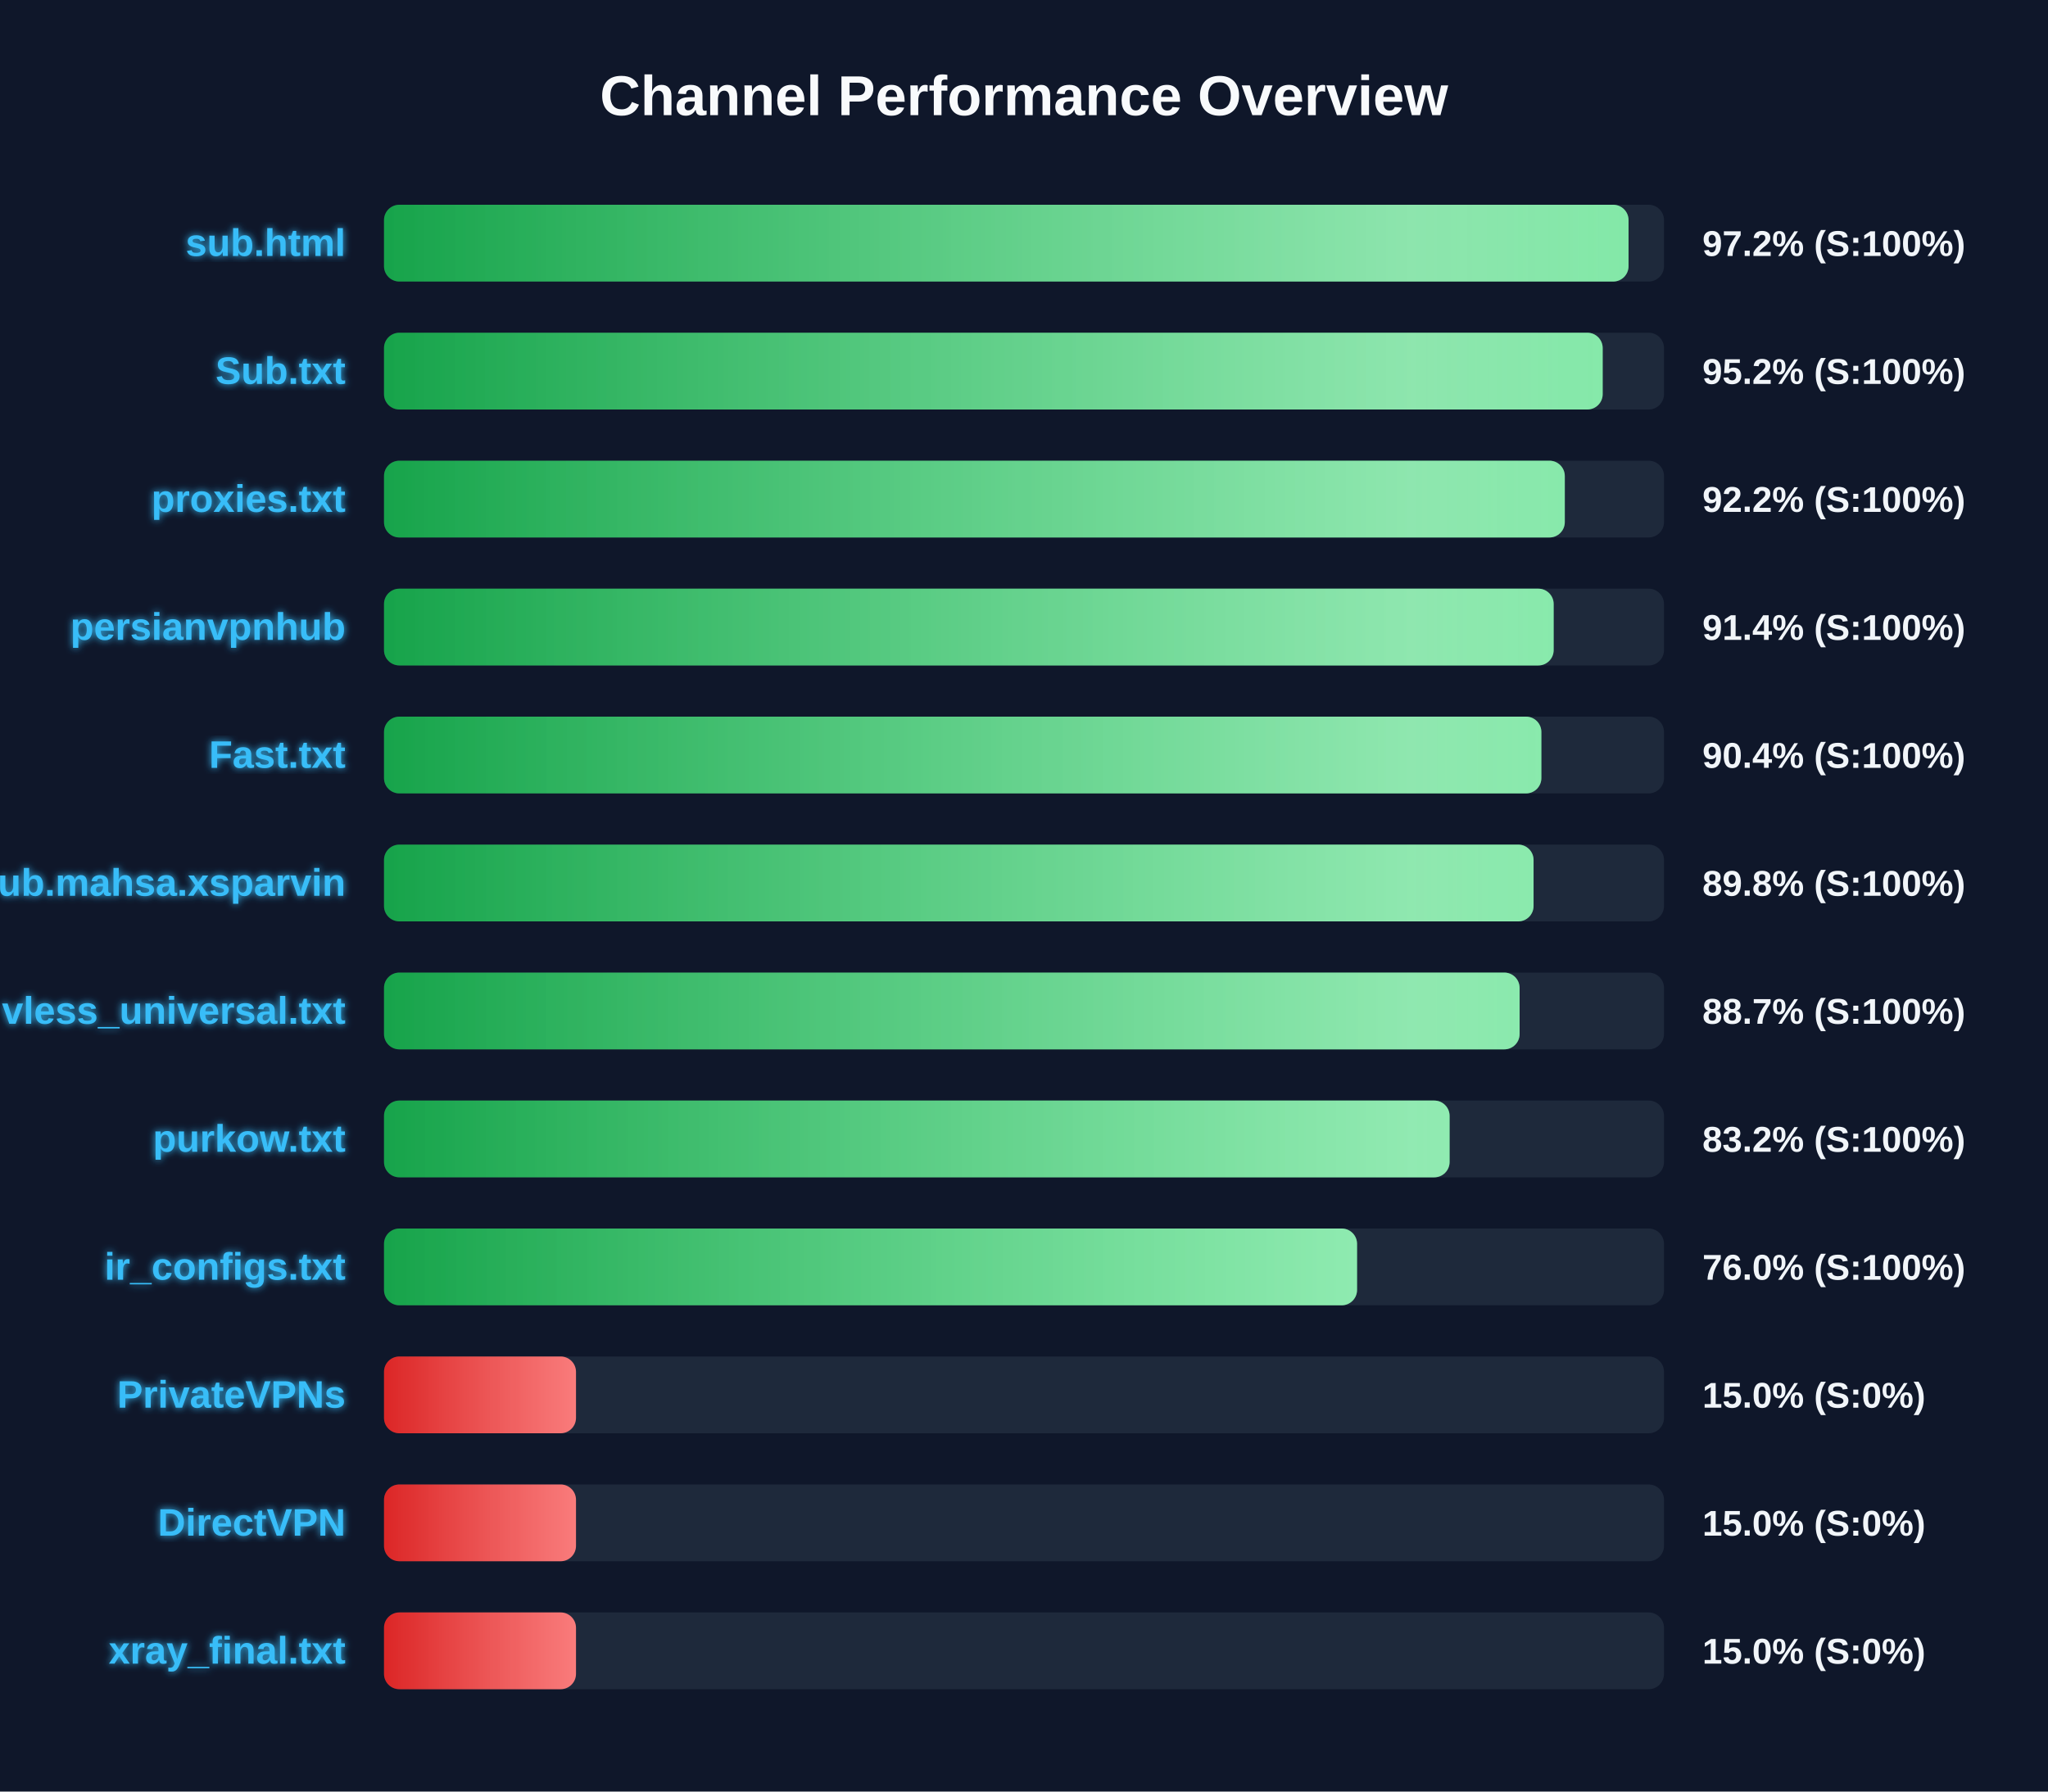
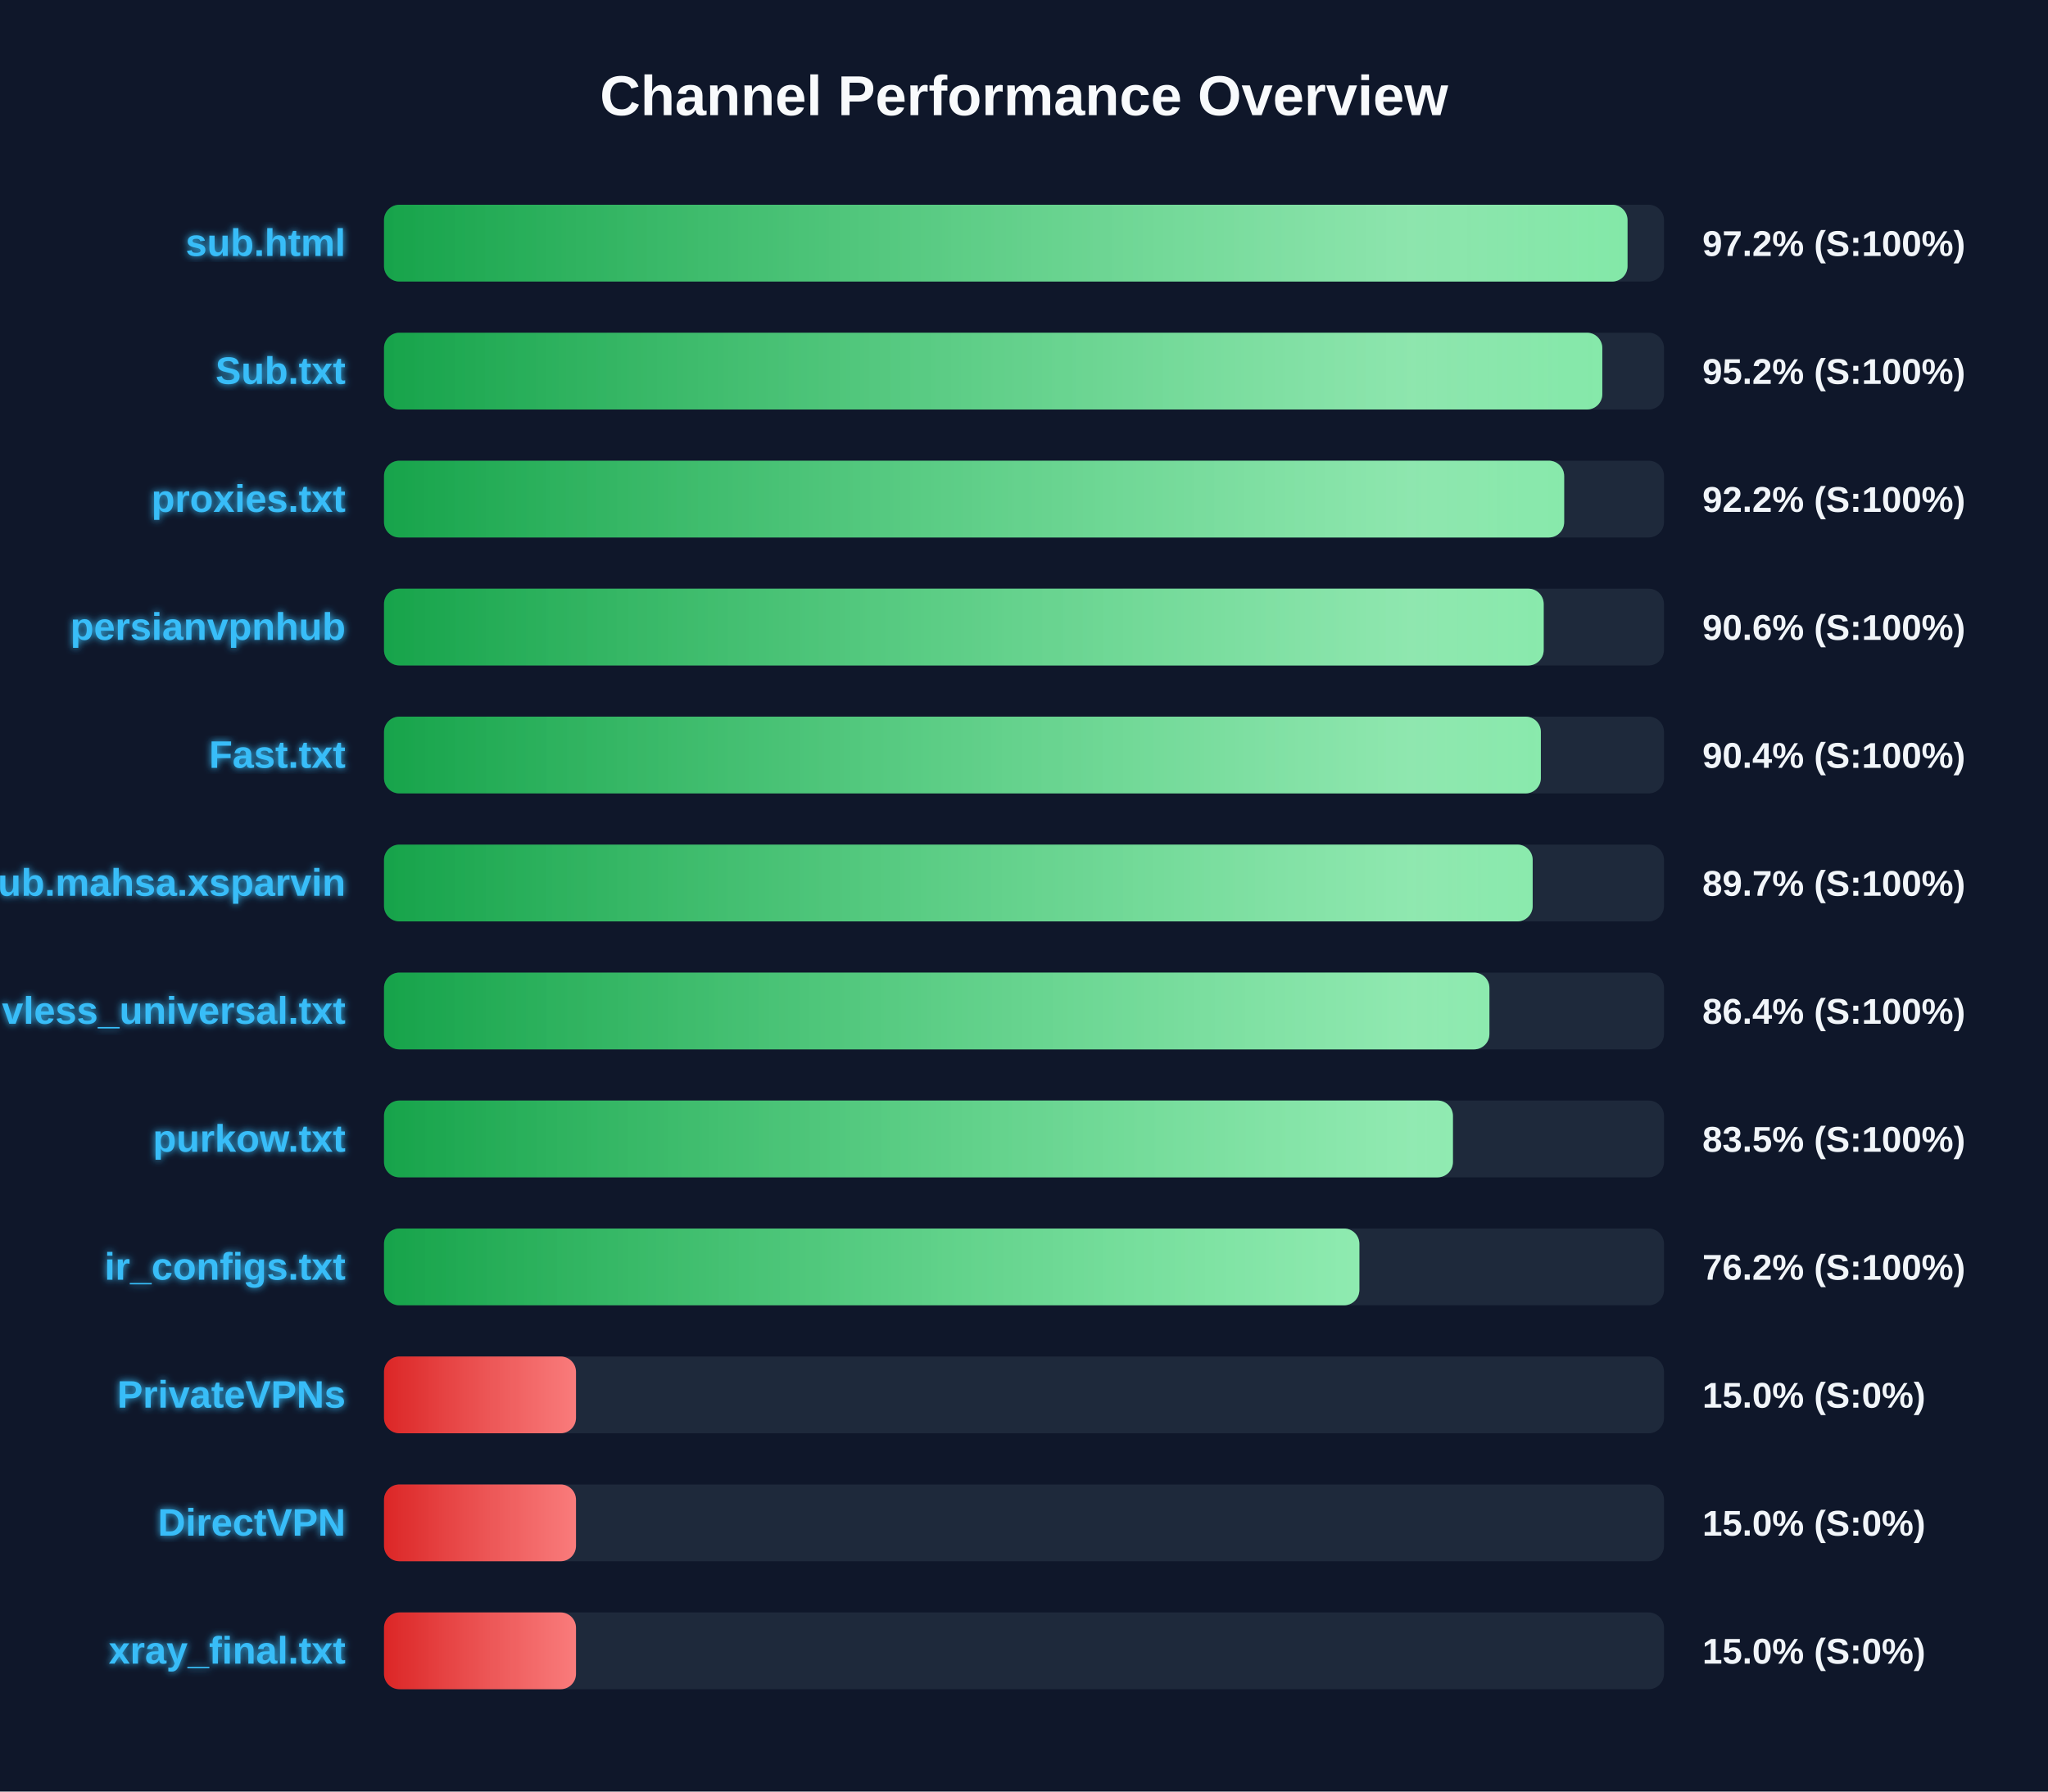
<svg xmlns="http://www.w3.org/2000/svg" width="800" height="700" version="1.1">
  <defs>
    <linearGradient id="grad-green" x1="0%" y1="0%" x2="100%" y2="0%">
      <stop offset="0%" stop-color="#16a34a" />
      <stop offset="100%" stop-color="#4ade80" />
    </linearGradient>
    <linearGradient id="grad-yellow" x1="0%" y1="0%" x2="100%" y2="0%">
      <stop offset="0%" stop-color="#ca8a04" />
      <stop offset="100%" stop-color="#fde047" />
    </linearGradient>
    <linearGradient id="grad-red" x1="0%" y1="0%" x2="100%" y2="0%">
      <stop offset="0%" stop-color="#dc2626" />
      <stop offset="100%" stop-color="#f87171" />
    </linearGradient>
    <linearGradient id="shimmer" x1="0%" y1="0%" x2="100%" y2="0%">
      <stop offset="0%" stop-color="rgba(255,255,255,0)" />
      <stop offset="50%" stop-color="rgba(255,255,255,0.4)" />
      <stop offset="100%" stop-color="rgba(255,255,255,0)" />
    </linearGradient>
    <filter id="glow" x="-20%" y="-20%" width="140%" height="140%">
      <feGaussianBlur stdDeviation="1.5" result="blur" />
      <feComposite in="SourceGraphic" in2="blur" operator="over" />
    </filter>
  </defs>
  <style>
        .bg-rect { fill: #0f172a; }
        .title { font: bold 22px 'Segoe UI', Arial, sans-serif; fill: #f8fafc; }
        .row { font: bold 15px 'Segoe UI', Arial, sans-serif; fill: #38bdf8; filter: url(#glow); }
        .score { font: bold 14px 'Segoe UI', Arial, sans-serif; fill: #f1f5f9; }
        @keyframes shimmer-anim {
            0% { transform: translateX(-100%); }
            100% { transform: translateX(200%); }
        }
        .shimmer-rect {
            animation: shimmer-anim 2.5s infinite linear;
        }
    </style>
  <rect width="100%" height="100%" class="bg-rect" />
  <text x="400" y="45" text-anchor="middle" class="title">Channel Performance Overview</text>
  <rect x="150" y="80" width="500" height="30" fill="#1e293b" rx="6" />
  <clipPath id="clip-0">
-     <rect x="150" y="80" width="486.15" height="30" rx="6" />
+     <rect x="150" y="80" width="485.75" height="30" rx="6" />
  </clipPath>
-   <rect x="150" y="80" width="486.15" height="30" fill="url(#grad-green)" rx="6" />
+   <rect x="150" y="80" width="485.75" height="30" fill="url(#grad-green)" rx="6" />
  <g clip-path="url(#clip-0)">
    <rect x="150" y="80" width="100%" height="30" fill="url(#shimmer)" class="shimmer-rect" />
  </g>
  <text x="135" y="100" text-anchor="end" class="row">sub.html</text>
  <text x="665" y="100" text-anchor="start" class="score">97.2% (S:100%)</text>
  <rect x="150" y="130" width="500" height="30" fill="#1e293b" rx="6" />
  <clipPath id="clip-1">
-     <rect x="150" y="130" width="476.05" height="30" rx="6" />
+     <rect x="150" y="130" width="475.9" height="30" rx="6" />
  </clipPath>
-   <rect x="150" y="130" width="476.05" height="30" fill="url(#grad-green)" rx="6" />
+   <rect x="150" y="130" width="475.9" height="30" fill="url(#grad-green)" rx="6" />
  <g clip-path="url(#clip-1)">
    <rect x="150" y="130" width="100%" height="30" fill="url(#shimmer)" class="shimmer-rect" />
  </g>
  <text x="135" y="150" text-anchor="end" class="row">Sub.txt</text>
  <text x="665" y="150" text-anchor="start" class="score">95.2% (S:100%)</text>
  <rect x="150" y="180" width="500" height="30" fill="#1e293b" rx="6" />
  <clipPath id="clip-2">
-     <rect x="150" y="180" width="461.25" height="30" rx="6" />
+     <rect x="150" y="180" width="461.0" height="30" rx="6" />
  </clipPath>
-   <rect x="150" y="180" width="461.25" height="30" fill="url(#grad-green)" rx="6" />
+   <rect x="150" y="180" width="461.0" height="30" fill="url(#grad-green)" rx="6" />
  <g clip-path="url(#clip-2)">
    <rect x="150" y="180" width="100%" height="30" fill="url(#shimmer)" class="shimmer-rect" />
  </g>
  <text x="135" y="200" text-anchor="end" class="row">proxies.txt</text>
  <text x="665" y="200" text-anchor="start" class="score">92.2% (S:100%)</text>
  <rect x="150" y="230" width="500" height="30" fill="#1e293b" rx="6" />
  <clipPath id="clip-3">
-     <rect x="150" y="230" width="456.9" height="30" rx="6" />
+     <rect x="150" y="230" width="453.0" height="30" rx="6" />
  </clipPath>
-   <rect x="150" y="230" width="456.9" height="30" fill="url(#grad-green)" rx="6" />
+   <rect x="150" y="230" width="453.0" height="30" fill="url(#grad-green)" rx="6" />
  <g clip-path="url(#clip-3)">
    <rect x="150" y="230" width="100%" height="30" fill="url(#shimmer)" class="shimmer-rect" />
  </g>
  <text x="135" y="250" text-anchor="end" class="row">persianvpnhub</text>
-   <text x="665" y="250" text-anchor="start" class="score">91.4% (S:100%)</text>
+   <text x="665" y="250" text-anchor="start" class="score">90.6% (S:100%)</text>
  <rect x="150" y="280" width="500" height="30" fill="#1e293b" rx="6" />
  <clipPath id="clip-4">
-     <rect x="150" y="280" width="452.1" height="30" rx="6" />
+     <rect x="150" y="280" width="451.9" height="30" rx="6" />
  </clipPath>
-   <rect x="150" y="280" width="452.1" height="30" fill="url(#grad-green)" rx="6" />
+   <rect x="150" y="280" width="451.9" height="30" fill="url(#grad-green)" rx="6" />
  <g clip-path="url(#clip-4)">
    <rect x="150" y="280" width="100%" height="30" fill="url(#shimmer)" class="shimmer-rect" />
  </g>
  <text x="135" y="300" text-anchor="end" class="row">Fast.txt</text>
  <text x="665" y="300" text-anchor="start" class="score">90.4% (S:100%)</text>
  <rect x="150" y="330" width="500" height="30" fill="#1e293b" rx="6" />
  <clipPath id="clip-5">
-     <rect x="150" y="330" width="449.05" height="30" rx="6" />
+     <rect x="150" y="330" width="448.7" height="30" rx="6" />
  </clipPath>
-   <rect x="150" y="330" width="449.05" height="30" fill="url(#grad-green)" rx="6" />
+   <rect x="150" y="330" width="448.7" height="30" fill="url(#grad-green)" rx="6" />
  <g clip-path="url(#clip-5)">
    <rect x="150" y="330" width="100%" height="30" fill="url(#shimmer)" class="shimmer-rect" />
  </g>
  <text x="135" y="350" text-anchor="end" class="row">Sub.mahsa.xsparvin</text>
-   <text x="665" y="350" text-anchor="start" class="score">89.8% (S:100%)</text>
+   <text x="665" y="350" text-anchor="start" class="score">89.7% (S:100%)</text>
  <rect x="150" y="380" width="500" height="30" fill="#1e293b" rx="6" />
  <clipPath id="clip-6">
-     <rect x="150" y="380" width="443.6" height="30" rx="6" />
+     <rect x="150" y="380" width="431.8" height="30" rx="6" />
  </clipPath>
-   <rect x="150" y="380" width="443.6" height="30" fill="url(#grad-green)" rx="6" />
+   <rect x="150" y="380" width="431.8" height="30" fill="url(#grad-green)" rx="6" />
  <g clip-path="url(#clip-6)">
    <rect x="150" y="380" width="100%" height="30" fill="url(#shimmer)" class="shimmer-rect" />
  </g>
  <text x="135" y="400" text-anchor="end" class="row">vless_universal.txt</text>
-   <text x="665" y="400" text-anchor="start" class="score">88.7% (S:100%)</text>
+   <text x="665" y="400" text-anchor="start" class="score">86.4% (S:100%)</text>
  <rect x="150" y="430" width="500" height="30" fill="#1e293b" rx="6" />
  <clipPath id="clip-7">
-     <rect x="150" y="430" width="416.25" height="30" rx="6" />
+     <rect x="150" y="430" width="417.55" height="30" rx="6" />
  </clipPath>
-   <rect x="150" y="430" width="416.25" height="30" fill="url(#grad-green)" rx="6" />
+   <rect x="150" y="430" width="417.55" height="30" fill="url(#grad-green)" rx="6" />
  <g clip-path="url(#clip-7)">
    <rect x="150" y="430" width="100%" height="30" fill="url(#shimmer)" class="shimmer-rect" />
  </g>
  <text x="135" y="450" text-anchor="end" class="row">purkow.txt</text>
-   <text x="665" y="450" text-anchor="start" class="score">83.2% (S:100%)</text>
+   <text x="665" y="450" text-anchor="start" class="score">83.5% (S:100%)</text>
  <rect x="150" y="480" width="500" height="30" fill="#1e293b" rx="6" />
  <clipPath id="clip-8">
-     <rect x="150" y="480" width="380.1" height="30" rx="6" />
+     <rect x="150" y="480" width="381.0" height="30" rx="6" />
  </clipPath>
-   <rect x="150" y="480" width="380.1" height="30" fill="url(#grad-green)" rx="6" />
+   <rect x="150" y="480" width="381.0" height="30" fill="url(#grad-green)" rx="6" />
  <g clip-path="url(#clip-8)">
    <rect x="150" y="480" width="100%" height="30" fill="url(#shimmer)" class="shimmer-rect" />
  </g>
  <text x="135" y="500" text-anchor="end" class="row">ir_configs.txt</text>
-   <text x="665" y="500" text-anchor="start" class="score">76.0% (S:100%)</text>
+   <text x="665" y="500" text-anchor="start" class="score">76.2% (S:100%)</text>
  <rect x="150" y="530" width="500" height="30" fill="#1e293b" rx="6" />
  <clipPath id="clip-9">
    <rect x="150" y="530" width="75.0" height="30" rx="6" />
  </clipPath>
  <rect x="150" y="530" width="75.0" height="30" fill="url(#grad-red)" rx="6" />
  <g clip-path="url(#clip-9)">
    <rect x="150" y="530" width="100%" height="30" fill="url(#shimmer)" class="shimmer-rect" />
  </g>
  <text x="135" y="550" text-anchor="end" class="row">PrivateVPNs</text>
  <text x="665" y="550" text-anchor="start" class="score">15.0% (S:0%)</text>
  <rect x="150" y="580" width="500" height="30" fill="#1e293b" rx="6" />
  <clipPath id="clip-10">
    <rect x="150" y="580" width="75.0" height="30" rx="6" />
  </clipPath>
  <rect x="150" y="580" width="75.0" height="30" fill="url(#grad-red)" rx="6" />
  <g clip-path="url(#clip-10)">
    <rect x="150" y="580" width="100%" height="30" fill="url(#shimmer)" class="shimmer-rect" />
  </g>
  <text x="135" y="600" text-anchor="end" class="row">DirectVPN</text>
  <text x="665" y="600" text-anchor="start" class="score">15.0% (S:0%)</text>
  <rect x="150" y="630" width="500" height="30" fill="#1e293b" rx="6" />
  <clipPath id="clip-11">
    <rect x="150" y="630" width="75.0" height="30" rx="6" />
  </clipPath>
  <rect x="150" y="630" width="75.0" height="30" fill="url(#grad-red)" rx="6" />
  <g clip-path="url(#clip-11)">
    <rect x="150" y="630" width="100%" height="30" fill="url(#shimmer)" class="shimmer-rect" />
  </g>
  <text x="135" y="650" text-anchor="end" class="row">xray_final.txt</text>
  <text x="665" y="650" text-anchor="start" class="score">15.0% (S:0%)</text>
</svg>
